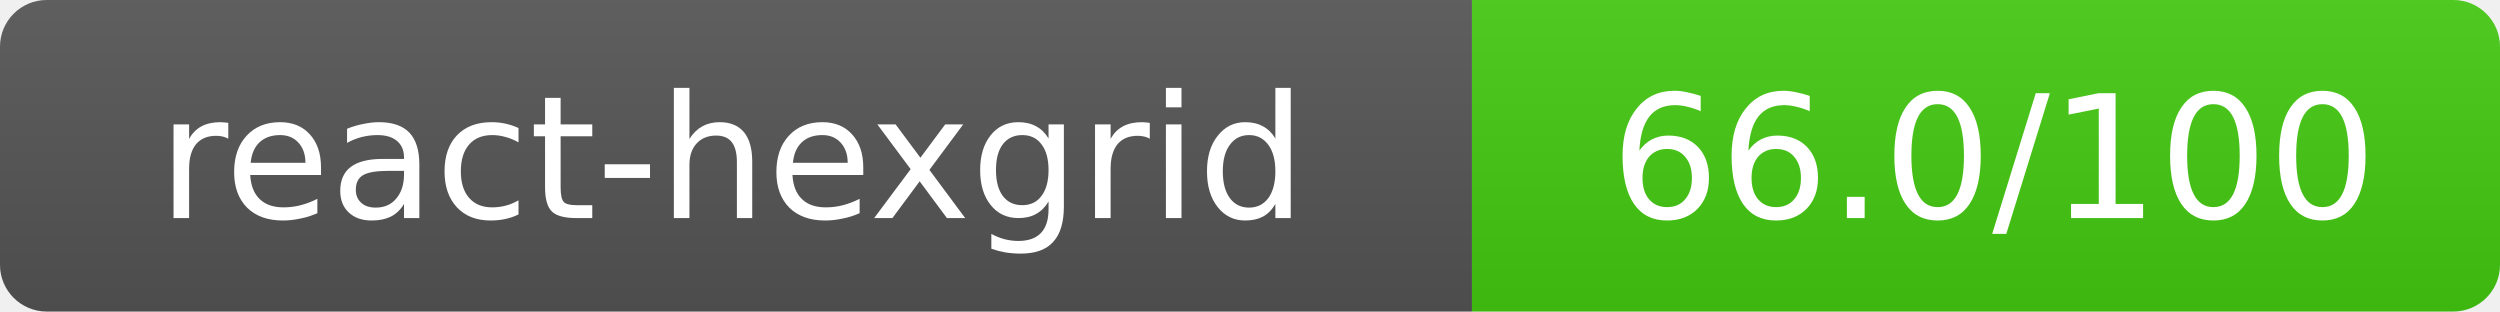
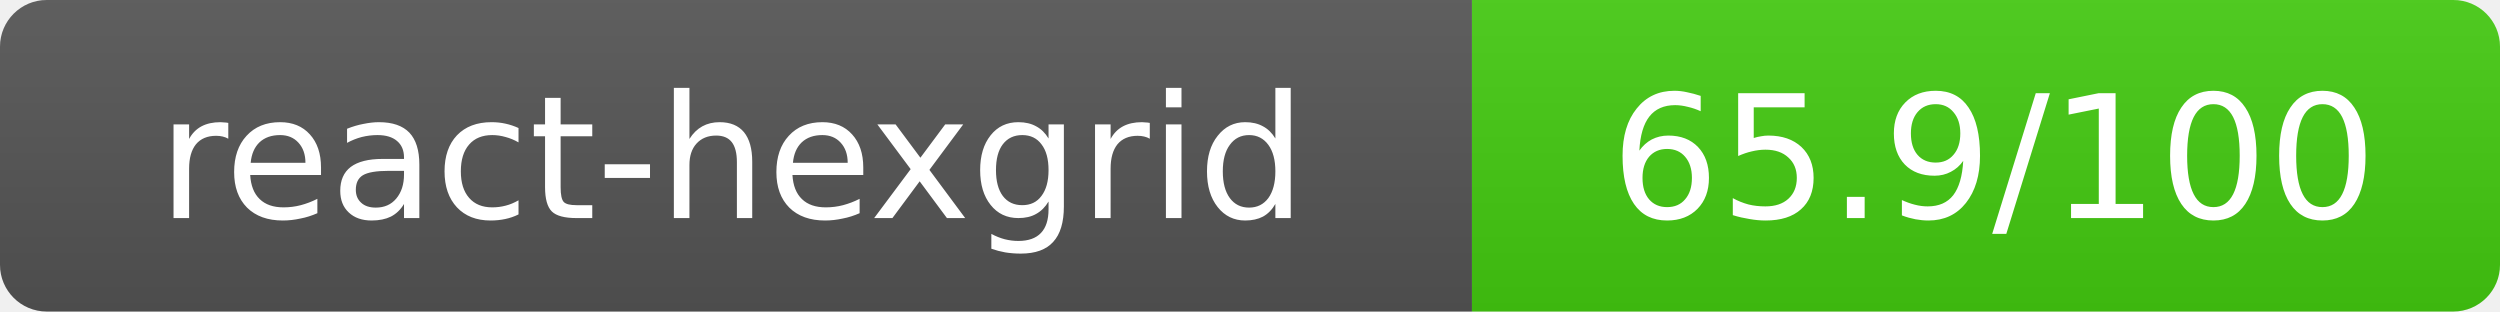
- <svg xmlns="http://www.w3.org/2000/svg" width="160.5" height="20" role="img" aria-label="react-hexgrid: 66.0/100">
+ <svg xmlns="http://www.w3.org/2000/svg" width="160.5" height="20" role="img" aria-label="react-hexgrid: 65.9/100">
  <linearGradient id="s" x2="0" y2="100%">
    <stop offset="0" stop-color="#bbb" stop-opacity=".1" />
    <stop offset="1" stop-opacity=".1" />
  </linearGradient>
  <clipPath id="r">
    <rect width="160.5" height="20" rx="3" fill="#fff" />
  </clipPath>
  <g clip-path="url(#r)">
    <rect width="94.5" height="20" fill="#555" />
    <rect x="94.5" width="66" height="20" fill="#44cc11" />
    <rect width="160.5" height="20" fill="url(#s)" />
  </g>
  <g fill="#fff" text-anchor="middle" font-family="Verdana,Geneva,DejaVu Sans,sans-serif" text-rendering="geometricPrecision" font-size="11">
    <text x="47" y="14">react-hexgrid</text>
-     <text x="128" y="14">66.0/100</text>
+     <text x="128" y="14">65.9/100</text>
  </g>
</svg>
